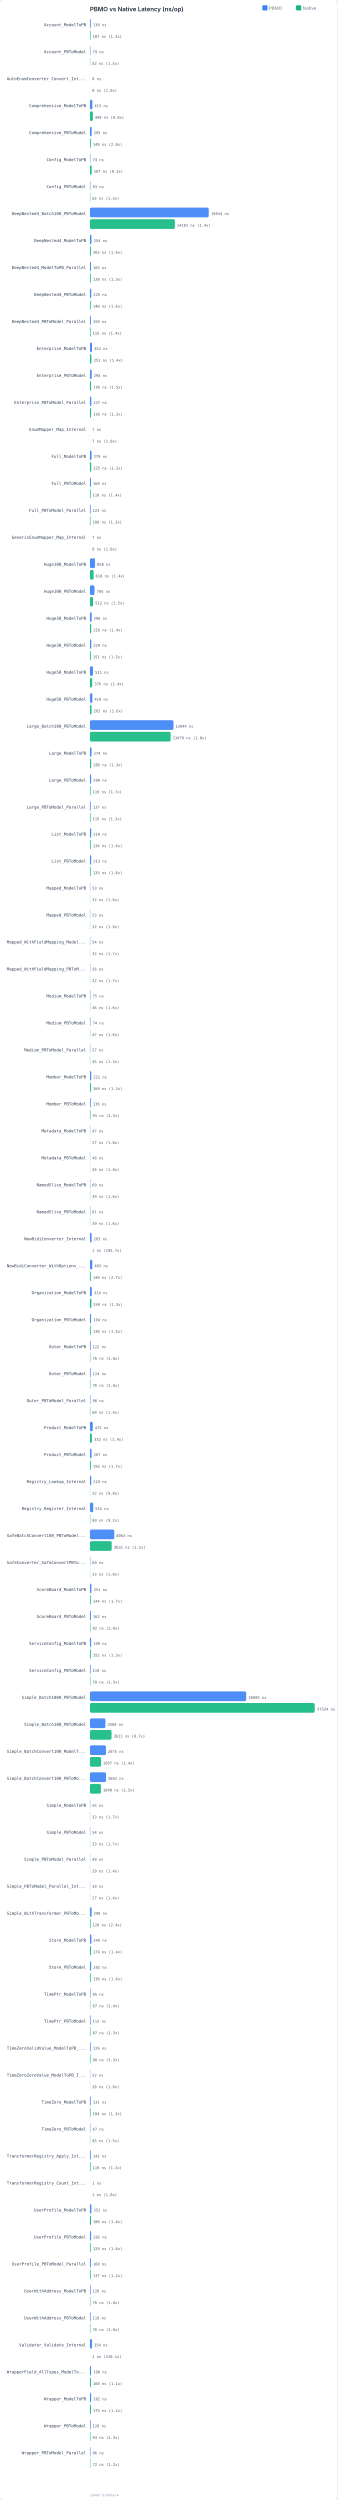
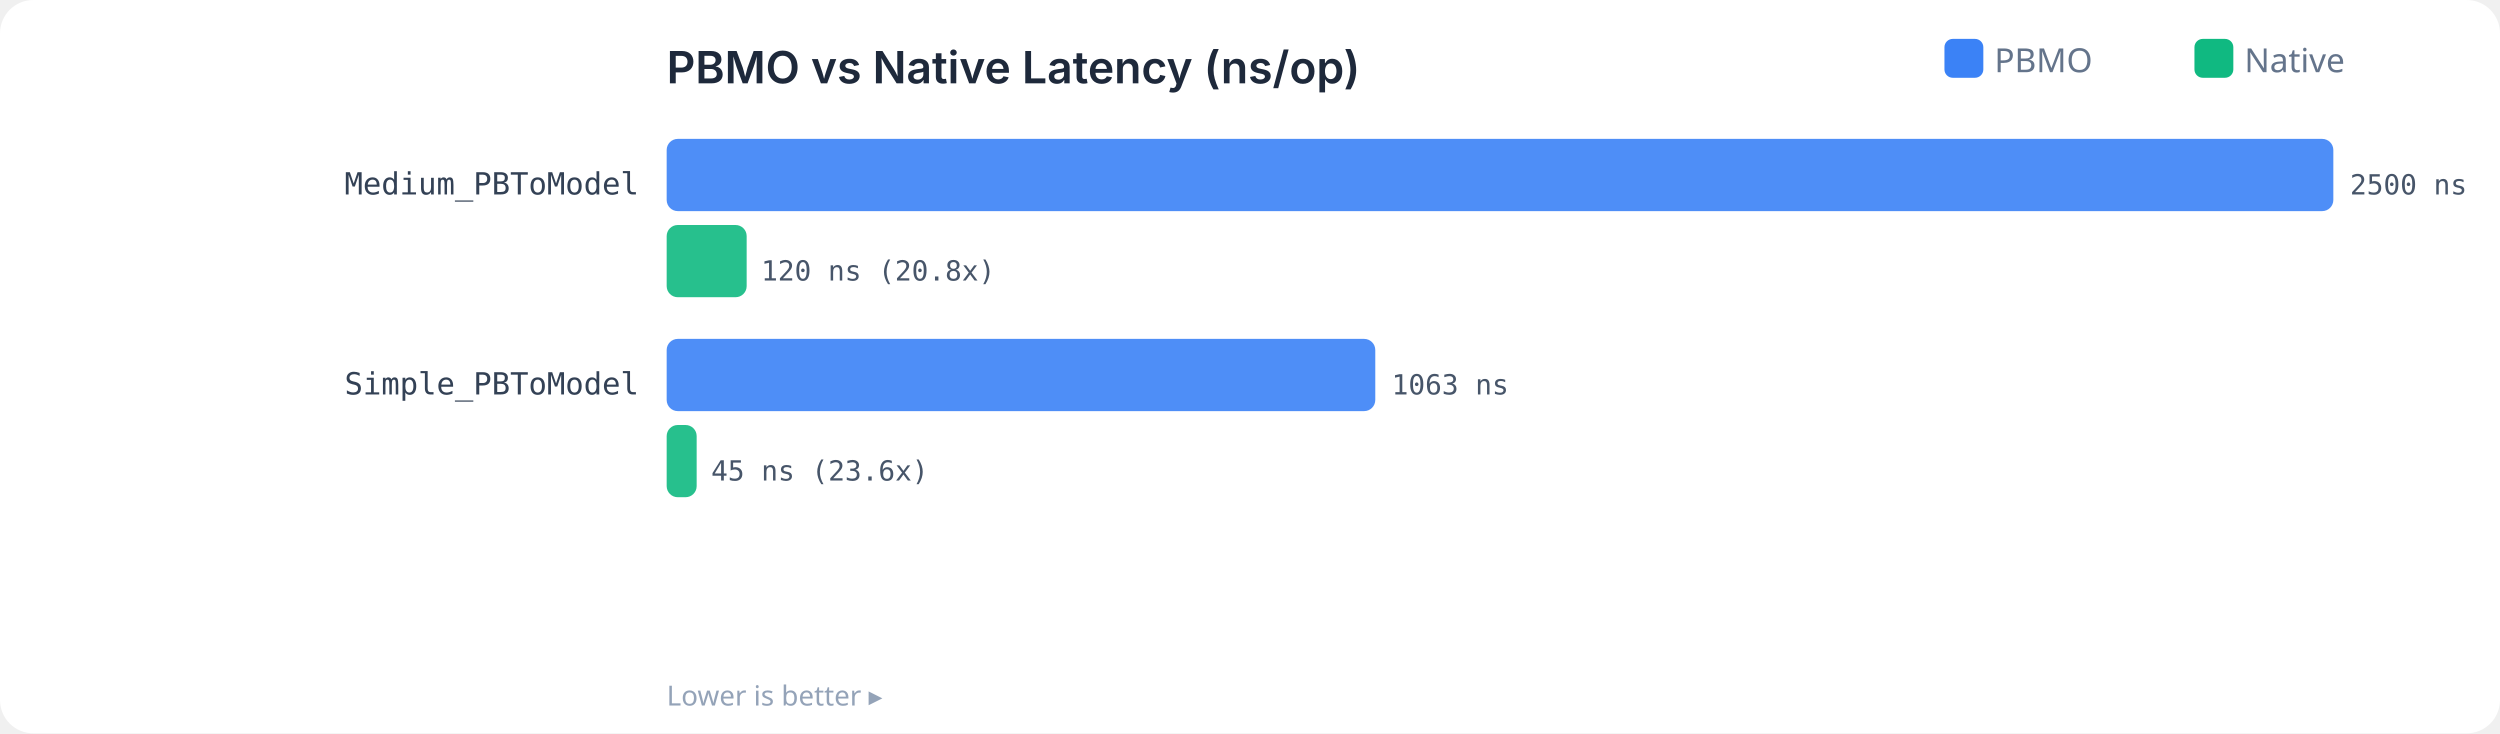
- <svg xmlns="http://www.w3.org/2000/svg" width="900" height="6672" viewBox="0 0 900 6672">
+ <svg xmlns="http://www.w3.org/2000/svg" width="900" height="264" viewBox="0 0 900 264">
  <rect width="100%" height="100%" fill="#FFFFFF" rx="12" />
  <text x="240" y="30" fill="#1E293B" font-family="system-ui,-apple-system,sans-serif" font-size="16" font-weight="600">PBMO vs Native Latency (ns/op)</text>
  <rect x="700" y="14" width="14" height="14" rx="3" fill="#3B82F6" />
  <text x="718" y="26" fill="#64748B" font-family="system-ui,sans-serif" font-size="12">PBMO</text>
  <rect x="790" y="14" width="14" height="14" rx="3" fill="#10B981" />
  <text x="808" y="26" fill="#64748B" font-family="system-ui,sans-serif" font-size="12">Native</text>
-   <text x="230" y="70" fill="#334155" font-family="monospace" font-size="11" text-anchor="end">Account_ModelToPB</text>
-   <rect x="240" y="50" width="2.2" height="26" rx="4" fill="#3B82F6" opacity="0.9" />
-   <text x="248" y="70" fill="#475569" font-family="monospace" font-size="10">139 ns</text>
-   <rect x="240" y="81" width="1.7" height="26" rx="4" fill="#10B981" opacity="0.9" />
-   <text x="247" y="101" fill="#475569" font-family="monospace" font-size="10">107 ns (1.3x)</text>
-   <text x="230" y="142" fill="#334155" font-family="monospace" font-size="11" text-anchor="end">Account_PBToModel</text>
-   <rect x="240" y="122" width="1.3" height="26" rx="4" fill="#3B82F6" opacity="0.9" />
-   <text x="247" y="142" fill="#475569" font-family="monospace" font-size="10">79 ns</text>
-   <rect x="240" y="153" width="0.8" height="26" rx="4" fill="#10B981" opacity="0.9" />
-   <text x="246" y="173" fill="#475569" font-family="monospace" font-size="10">52 ns (1.5x)</text>
-   <text x="230" y="214" fill="#334155" font-family="monospace" font-size="11" text-anchor="end">AutoEnumConverter_Convert_Int...</text>
-   <rect x="240" y="194" width="0.1" height="26" rx="4" fill="#3B82F6" opacity="0.9" />
-   <text x="246" y="214" fill="#475569" font-family="monospace" font-size="10">8 ns</text>
-   <rect x="240" y="225" width="0.1" height="26" rx="4" fill="#10B981" opacity="0.9" />
-   <text x="246" y="245" fill="#475569" font-family="monospace" font-size="10">8 ns (1.0x)</text>
-   <text x="230" y="286" fill="#334155" font-family="monospace" font-size="11" text-anchor="end">Comprehensive_ModelToPB</text>
-   <rect x="240" y="266" width="6.6" height="26" rx="4" fill="#3B82F6" opacity="0.9" />
-   <text x="252" y="286" fill="#475569" font-family="monospace" font-size="10">413 ns</text>
-   <rect x="240" y="297" width="8.0" height="26" rx="4" fill="#10B981" opacity="0.9" />
-   <text x="253" y="317" fill="#475569" font-family="monospace" font-size="10">498 ns (0.8x)</text>
-   <text x="230" y="358" fill="#334155" font-family="monospace" font-size="11" text-anchor="end">Comprehensive_PBToModel</text>
-   <rect x="240" y="338" width="4.7" height="26" rx="4" fill="#3B82F6" opacity="0.9" />
-   <text x="250" y="358" fill="#475569" font-family="monospace" font-size="10">295 ns</text>
-   <rect x="240" y="369" width="2.4" height="26" rx="4" fill="#10B981" opacity="0.9" />
-   <text x="248" y="389" fill="#475569" font-family="monospace" font-size="10">148 ns (2.0x)</text>
-   <text x="230" y="430" fill="#334155" font-family="monospace" font-size="11" text-anchor="end">Config_ModelToPB</text>
-   <rect x="240" y="410" width="1.2" height="26" rx="4" fill="#3B82F6" opacity="0.9" />
-   <text x="247" y="430" fill="#475569" font-family="monospace" font-size="10">74 ns</text>
-   <rect x="240" y="441" width="4.6" height="26" rx="4" fill="#10B981" opacity="0.9" />
-   <text x="250" y="461" fill="#475569" font-family="monospace" font-size="10">287 ns (0.3x)</text>
-   <text x="230" y="502" fill="#334155" font-family="monospace" font-size="11" text-anchor="end">Config_PBToModel</text>
-   <rect x="240" y="482" width="1.3" height="26" rx="4" fill="#3B82F6" opacity="0.9" />
-   <text x="247" y="502" fill="#475569" font-family="monospace" font-size="10">83 ns</text>
-   <rect x="240" y="513" width="1.0" height="26" rx="4" fill="#10B981" opacity="0.9" />
-   <text x="246" y="533" fill="#475569" font-family="monospace" font-size="10">62 ns (1.3x)</text>
-   <text x="230" y="574" fill="#334155" font-family="monospace" font-size="11" text-anchor="end">DeepNested4_Batch100_PBToModel</text>
-   <rect x="240" y="554" width="317.1" height="26" rx="4" fill="#3B82F6" opacity="0.9" />
-   <text x="563" y="574" fill="#475569" font-family="monospace" font-size="10">19834 ns</text>
-   <rect x="240" y="585" width="226.7" height="26" rx="4" fill="#10B981" opacity="0.9" />
-   <text x="472" y="605" fill="#475569" font-family="monospace" font-size="10">14181 ns (1.4x)</text>
-   <text x="230" y="646" fill="#334155" font-family="monospace" font-size="11" text-anchor="end">DeepNested4_ModelToPB</text>
-   <rect x="240" y="626" width="4.1" height="26" rx="4" fill="#3B82F6" opacity="0.9" />
-   <text x="250" y="646" fill="#475569" font-family="monospace" font-size="10">254 ns</text>
-   <rect x="240" y="657" width="2.6" height="26" rx="4" fill="#10B981" opacity="0.9" />
-   <text x="248" y="677" fill="#475569" font-family="monospace" font-size="10">162 ns (1.6x)</text>
-   <text x="230" y="718" fill="#334155" font-family="monospace" font-size="11" text-anchor="end">DeepNested4_ModelToPB_Parallel</text>
-   <rect x="240" y="698" width="2.9" height="26" rx="4" fill="#3B82F6" opacity="0.9" />
-   <text x="248" y="718" fill="#475569" font-family="monospace" font-size="10">183 ns</text>
-   <rect x="240" y="729" width="2.2" height="26" rx="4" fill="#10B981" opacity="0.9" />
-   <text x="248" y="749" fill="#475569" font-family="monospace" font-size="10">138 ns (1.3x)</text>
-   <text x="230" y="790" fill="#334155" font-family="monospace" font-size="11" text-anchor="end">DeepNested4_PBToModel</text>
-   <rect x="240" y="770" width="3.6" height="26" rx="4" fill="#3B82F6" opacity="0.9" />
-   <text x="249" y="790" fill="#475569" font-family="monospace" font-size="10">225 ns</text>
-   <rect x="240" y="801" width="2.2" height="26" rx="4" fill="#10B981" opacity="0.9" />
-   <text x="248" y="821" fill="#475569" font-family="monospace" font-size="10">140 ns (1.6x)</text>
-   <text x="230" y="862" fill="#334155" font-family="monospace" font-size="11" text-anchor="end">DeepNested4_PBToModel_Parallel</text>
-   <rect x="240" y="842" width="2.5" height="26" rx="4" fill="#3B82F6" opacity="0.9" />
-   <text x="248" y="862" fill="#475569" font-family="monospace" font-size="10">158 ns</text>
-   <rect x="240" y="873" width="1.8" height="26" rx="4" fill="#10B981" opacity="0.9" />
-   <text x="247" y="893" fill="#475569" font-family="monospace" font-size="10">115 ns (1.4x)</text>
-   <text x="230" y="934" fill="#334155" font-family="monospace" font-size="11" text-anchor="end">Enterprise_ModelToPB</text>
-   <rect x="240" y="914" width="5.6" height="26" rx="4" fill="#3B82F6" opacity="0.9" />
-   <text x="251" y="934" fill="#475569" font-family="monospace" font-size="10">352 ns</text>
-   <rect x="240" y="945" width="4.0" height="26" rx="4" fill="#10B981" opacity="0.9" />
-   <text x="250" y="965" fill="#475569" font-family="monospace" font-size="10">251 ns (1.4x)</text>
-   <text x="230" y="1006" fill="#334155" font-family="monospace" font-size="11" text-anchor="end">Enterprise_PBToModel</text>
-   <rect x="240" y="986" width="4.7" height="26" rx="4" fill="#3B82F6" opacity="0.9" />
-   <text x="250" y="1006" fill="#475569" font-family="monospace" font-size="10">295 ns</text>
-   <rect x="240" y="1017" width="3.1" height="26" rx="4" fill="#10B981" opacity="0.9" />
-   <text x="249" y="1037" fill="#475569" font-family="monospace" font-size="10">195 ns (1.5x)</text>
-   <text x="230" y="1078" fill="#334155" font-family="monospace" font-size="11" text-anchor="end">Enterprise_PBToModel_Parallel</text>
-   <rect x="240" y="1058" width="3.8" height="26" rx="4" fill="#3B82F6" opacity="0.9" />
-   <text x="249" y="1078" fill="#475569" font-family="monospace" font-size="10">237 ns</text>
-   <rect x="240" y="1089" width="3.1" height="26" rx="4" fill="#10B981" opacity="0.9" />
-   <text x="249" y="1109" fill="#475569" font-family="monospace" font-size="10">193 ns (1.2x)</text>
-   <text x="230" y="1150" fill="#334155" font-family="monospace" font-size="11" text-anchor="end">EnumMapper_Map_Internal</text>
-   <rect x="240" y="1130" width="0.1" height="26" rx="4" fill="#3B82F6" opacity="0.9" />
-   <text x="246" y="1150" fill="#475569" font-family="monospace" font-size="10">7 ns</text>
-   <rect x="240" y="1161" width="0.1" height="26" rx="4" fill="#10B981" opacity="0.9" />
-   <text x="246" y="1181" fill="#475569" font-family="monospace" font-size="10">7 ns (1.0x)</text>
-   <text x="230" y="1222" fill="#334155" font-family="monospace" font-size="11" text-anchor="end">Full_ModelToPB</text>
-   <rect x="240" y="1202" width="4.5" height="26" rx="4" fill="#3B82F6" opacity="0.9" />
-   <text x="250" y="1222" fill="#475569" font-family="monospace" font-size="10">279 ns</text>
-   <rect x="240" y="1233" width="3.6" height="26" rx="4" fill="#10B981" opacity="0.9" />
-   <text x="249" y="1253" fill="#475569" font-family="monospace" font-size="10">225 ns (1.2x)</text>
-   <text x="230" y="1294" fill="#334155" font-family="monospace" font-size="11" text-anchor="end">Full_PBToModel</text>
-   <rect x="240" y="1274" width="2.7" height="26" rx="4" fill="#3B82F6" opacity="0.9" />
-   <text x="248" y="1294" fill="#475569" font-family="monospace" font-size="10">168 ns</text>
-   <rect x="240" y="1305" width="1.9" height="26" rx="4" fill="#10B981" opacity="0.9" />
-   <text x="247" y="1325" fill="#475569" font-family="monospace" font-size="10">118 ns (1.4x)</text>
-   <text x="230" y="1366" fill="#334155" font-family="monospace" font-size="11" text-anchor="end">Full_PBToModel_Parallel</text>
-   <rect x="240" y="1346" width="2.0" height="26" rx="4" fill="#3B82F6" opacity="0.9" />
-   <text x="247" y="1366" fill="#475569" font-family="monospace" font-size="10">123 ns</text>
-   <rect x="240" y="1377" width="1.6" height="26" rx="4" fill="#10B981" opacity="0.9" />
-   <text x="247" y="1397" fill="#475569" font-family="monospace" font-size="10">100 ns (1.2x)</text>
-   <text x="230" y="1438" fill="#334155" font-family="monospace" font-size="11" text-anchor="end">GenericEnumMapper_Map_Internal</text>
-   <rect x="240" y="1418" width="0.1" height="26" rx="4" fill="#3B82F6" opacity="0.9" />
-   <text x="246" y="1438" fill="#475569" font-family="monospace" font-size="10">7 ns</text>
-   <rect x="240" y="1449" width="0.1" height="26" rx="4" fill="#10B981" opacity="0.9" />
-   <text x="246" y="1469" fill="#475569" font-family="monospace" font-size="10">8 ns (1.0x)</text>
-   <text x="230" y="1510" fill="#334155" font-family="monospace" font-size="11" text-anchor="end">Huge100_ModelToPB</text>
-   <rect x="240" y="1490" width="13.7" height="26" rx="4" fill="#3B82F6" opacity="0.9" />
-   <text x="259" y="1510" fill="#475569" font-family="monospace" font-size="10">858 ns</text>
-   <rect x="240" y="1521" width="9.9" height="26" rx="4" fill="#10B981" opacity="0.9" />
-   <text x="255" y="1541" fill="#475569" font-family="monospace" font-size="10">618 ns (1.4x)</text>
-   <text x="230" y="1582" fill="#334155" font-family="monospace" font-size="11" text-anchor="end">Huge100_PBToModel</text>
-   <rect x="240" y="1562" width="12.2" height="26" rx="4" fill="#3B82F6" opacity="0.9" />
-   <text x="258" y="1582" fill="#475569" font-family="monospace" font-size="10">765 ns</text>
-   <rect x="240" y="1593" width="8.2" height="26" rx="4" fill="#10B981" opacity="0.9" />
-   <text x="254" y="1613" fill="#475569" font-family="monospace" font-size="10">512 ns (1.5x)</text>
-   <text x="230" y="1654" fill="#334155" font-family="monospace" font-size="11" text-anchor="end">Huge30_ModelToPB</text>
-   <rect x="240" y="1634" width="4.7" height="26" rx="4" fill="#3B82F6" opacity="0.9" />
-   <text x="250" y="1654" fill="#475569" font-family="monospace" font-size="10">296 ns</text>
-   <rect x="240" y="1665" width="3.4" height="26" rx="4" fill="#10B981" opacity="0.9" />
-   <text x="249" y="1685" fill="#475569" font-family="monospace" font-size="10">216 ns (1.4x)</text>
-   <text x="230" y="1726" fill="#334155" font-family="monospace" font-size="11" text-anchor="end">Huge30_PBToModel</text>
-   <rect x="240" y="1706" width="3.7" height="26" rx="4" fill="#3B82F6" opacity="0.9" />
-   <text x="249" y="1726" fill="#475569" font-family="monospace" font-size="10">229 ns</text>
-   <rect x="240" y="1737" width="2.4" height="26" rx="4" fill="#10B981" opacity="0.9" />
-   <text x="248" y="1757" fill="#475569" font-family="monospace" font-size="10">151 ns (1.5x)</text>
-   <text x="230" y="1798" fill="#334155" font-family="monospace" font-size="11" text-anchor="end">Huge50_ModelToPB</text>
-   <rect x="240" y="1778" width="8.2" height="26" rx="4" fill="#3B82F6" opacity="0.9" />
-   <text x="254" y="1798" fill="#475569" font-family="monospace" font-size="10">511 ns</text>
-   <rect x="240" y="1809" width="6.0" height="26" rx="4" fill="#10B981" opacity="0.9" />
-   <text x="252" y="1829" fill="#475569" font-family="monospace" font-size="10">376 ns (1.4x)</text>
-   <text x="230" y="1870" fill="#334155" font-family="monospace" font-size="11" text-anchor="end">Huge50_PBToModel</text>
-   <rect x="240" y="1850" width="6.6" height="26" rx="4" fill="#3B82F6" opacity="0.9" />
-   <text x="252" y="1870" fill="#475569" font-family="monospace" font-size="10">410 ns</text>
-   <rect x="240" y="1881" width="4.2" height="26" rx="4" fill="#10B981" opacity="0.9" />
-   <text x="250" y="1901" fill="#475569" font-family="monospace" font-size="10">262 ns (1.6x)</text>
-   <text x="230" y="1942" fill="#334155" font-family="monospace" font-size="11" text-anchor="end">Large_Batch100_PBToModel</text>
-   <rect x="240" y="1922" width="223.0" height="26" rx="4" fill="#3B82F6" opacity="0.9" />
-   <text x="468" y="1942" fill="#475569" font-family="monospace" font-size="10">13944 ns</text>
-   <rect x="240" y="1953" width="215.5" height="26" rx="4" fill="#10B981" opacity="0.9" />
-   <text x="461" y="1973" fill="#475569" font-family="monospace" font-size="10">13478 ns (1.0x)</text>
-   <text x="230" y="2014" fill="#334155" font-family="monospace" font-size="11" text-anchor="end">Large_ModelToPB</text>
-   <rect x="240" y="1994" width="4.4" height="26" rx="4" fill="#3B82F6" opacity="0.9" />
-   <text x="250" y="2014" fill="#475569" font-family="monospace" font-size="10">274 ns</text>
-   <rect x="240" y="2025" width="3.3" height="26" rx="4" fill="#10B981" opacity="0.9" />
-   <text x="249" y="2045" fill="#475569" font-family="monospace" font-size="10">205 ns (1.3x)</text>
-   <text x="230" y="2086" fill="#334155" font-family="monospace" font-size="11" text-anchor="end">Large_PBToModel</text>
-   <rect x="240" y="2066" width="3.2" height="26" rx="4" fill="#3B82F6" opacity="0.9" />
-   <text x="249" y="2086" fill="#475569" font-family="monospace" font-size="10">200 ns</text>
-   <rect x="240" y="2097" width="1.9" height="26" rx="4" fill="#10B981" opacity="0.9" />
-   <text x="247" y="2117" fill="#475569" font-family="monospace" font-size="10">119 ns (1.7x)</text>
-   <text x="230" y="2158" fill="#334155" font-family="monospace" font-size="11" text-anchor="end">Large_PBToModel_Parallel</text>
-   <rect x="240" y="2138" width="2.2" height="26" rx="4" fill="#3B82F6" opacity="0.9" />
-   <text x="248" y="2158" fill="#475569" font-family="monospace" font-size="10">137 ns</text>
-   <rect x="240" y="2169" width="1.8" height="26" rx="4" fill="#10B981" opacity="0.9" />
-   <text x="247" y="2189" fill="#475569" font-family="monospace" font-size="10">115 ns (1.2x)</text>
-   <text x="230" y="2230" fill="#334155" font-family="monospace" font-size="11" text-anchor="end">List_ModelToPB</text>
-   <rect x="240" y="2210" width="3.4" height="26" rx="4" fill="#3B82F6" opacity="0.9" />
-   <text x="249" y="2230" fill="#475569" font-family="monospace" font-size="10">210 ns</text>
-   <rect x="240" y="2241" width="2.2" height="26" rx="4" fill="#10B981" opacity="0.9" />
-   <text x="248" y="2261" fill="#475569" font-family="monospace" font-size="10">134 ns (1.6x)</text>
-   <text x="230" y="2302" fill="#334155" font-family="monospace" font-size="11" text-anchor="end">List_PBToModel</text>
-   <rect x="240" y="2282" width="3.4" height="26" rx="4" fill="#3B82F6" opacity="0.9" />
-   <text x="249" y="2302" fill="#475569" font-family="monospace" font-size="10">213 ns</text>
-   <rect x="240" y="2313" width="2.1" height="26" rx="4" fill="#10B981" opacity="0.9" />
-   <text x="248" y="2333" fill="#475569" font-family="monospace" font-size="10">133 ns (1.6x)</text>
-   <text x="230" y="2374" fill="#334155" font-family="monospace" font-size="11" text-anchor="end">Mapped_ModelToPB</text>
-   <rect x="240" y="2354" width="0.8" height="26" rx="4" fill="#3B82F6" opacity="0.9" />
-   <text x="246" y="2374" fill="#475569" font-family="monospace" font-size="10">53 ns</text>
-   <rect x="240" y="2385" width="0.5" height="26" rx="4" fill="#10B981" opacity="0.9" />
-   <text x="246" y="2405" fill="#475569" font-family="monospace" font-size="10">32 ns (1.6x)</text>
-   <text x="230" y="2446" fill="#334155" font-family="monospace" font-size="11" text-anchor="end">Mapped_PBToModel</text>
-   <rect x="240" y="2426" width="0.8" height="26" rx="4" fill="#3B82F6" opacity="0.9" />
-   <text x="246" y="2446" fill="#475569" font-family="monospace" font-size="10">53 ns</text>
-   <rect x="240" y="2457" width="0.5" height="26" rx="4" fill="#10B981" opacity="0.9" />
-   <text x="246" y="2477" fill="#475569" font-family="monospace" font-size="10">32 ns (1.6x)</text>
-   <text x="230" y="2518" fill="#334155" font-family="monospace" font-size="11" text-anchor="end">Mapped_WithFieldMapping_Model...</text>
-   <rect x="240" y="2498" width="0.9" height="26" rx="4" fill="#3B82F6" opacity="0.9" />
-   <text x="246" y="2518" fill="#475569" font-family="monospace" font-size="10">54 ns</text>
-   <rect x="240" y="2529" width="0.5" height="26" rx="4" fill="#10B981" opacity="0.9" />
-   <text x="246" y="2549" fill="#475569" font-family="monospace" font-size="10">32 ns (1.7x)</text>
-   <text x="230" y="2590" fill="#334155" font-family="monospace" font-size="11" text-anchor="end">Mapped_WithFieldMapping_PBToM...</text>
-   <rect x="240" y="2570" width="0.9" height="26" rx="4" fill="#3B82F6" opacity="0.9" />
-   <text x="246" y="2590" fill="#475569" font-family="monospace" font-size="10">56 ns</text>
-   <rect x="240" y="2601" width="0.5" height="26" rx="4" fill="#10B981" opacity="0.9" />
-   <text x="246" y="2621" fill="#475569" font-family="monospace" font-size="10">32 ns (1.7x)</text>
-   <text x="230" y="2662" fill="#334155" font-family="monospace" font-size="11" text-anchor="end">Medium_ModelToPB</text>
-   <rect x="240" y="2642" width="1.2" height="26" rx="4" fill="#3B82F6" opacity="0.9" />
-   <text x="247" y="2662" fill="#475569" font-family="monospace" font-size="10">75 ns</text>
-   <rect x="240" y="2673" width="0.7" height="26" rx="4" fill="#10B981" opacity="0.9" />
-   <text x="246" y="2693" fill="#475569" font-family="monospace" font-size="10">46 ns (1.6x)</text>
-   <text x="230" y="2734" fill="#334155" font-family="monospace" font-size="11" text-anchor="end">Medium_PBToModel</text>
-   <rect x="240" y="2714" width="1.2" height="26" rx="4" fill="#3B82F6" opacity="0.9" />
-   <text x="247" y="2734" fill="#475569" font-family="monospace" font-size="10">74 ns</text>
-   <rect x="240" y="2745" width="0.7" height="26" rx="4" fill="#10B981" opacity="0.9" />
-   <text x="246" y="2765" fill="#475569" font-family="monospace" font-size="10">47 ns (1.6x)</text>
-   <text x="230" y="2806" fill="#334155" font-family="monospace" font-size="11" text-anchor="end">Medium_PBToModel_Parallel</text>
-   <rect x="240" y="2786" width="0.9" height="26" rx="4" fill="#3B82F6" opacity="0.9" />
-   <text x="246" y="2806" fill="#475569" font-family="monospace" font-size="10">57 ns</text>
-   <rect x="240" y="2817" width="0.7" height="26" rx="4" fill="#10B981" opacity="0.9" />
-   <text x="246" y="2837" fill="#475569" font-family="monospace" font-size="10">45 ns (1.3x)</text>
-   <text x="230" y="2878" fill="#334155" font-family="monospace" font-size="11" text-anchor="end">Member_ModelToPB</text>
-   <rect x="240" y="2858" width="3.5" height="26" rx="4" fill="#3B82F6" opacity="0.9" />
-   <text x="249" y="2878" fill="#475569" font-family="monospace" font-size="10">221 ns</text>
-   <rect x="240" y="2889" width="2.7" height="26" rx="4" fill="#10B981" opacity="0.9" />
-   <text x="248" y="2909" fill="#475569" font-family="monospace" font-size="10">169 ns (1.3x)</text>
-   <text x="230" y="2950" fill="#334155" font-family="monospace" font-size="11" text-anchor="end">Member_PBToModel</text>
-   <rect x="240" y="2930" width="2.2" height="26" rx="4" fill="#3B82F6" opacity="0.9" />
-   <text x="248" y="2950" fill="#475569" font-family="monospace" font-size="10">136 ns</text>
-   <rect x="240" y="2961" width="1.5" height="26" rx="4" fill="#10B981" opacity="0.9" />
-   <text x="247" y="2981" fill="#475569" font-family="monospace" font-size="10">91 ns (1.5x)</text>
-   <text x="230" y="3022" fill="#334155" font-family="monospace" font-size="11" text-anchor="end">Metadata_ModelToPB</text>
-   <rect x="240" y="3002" width="0.8" height="26" rx="4" fill="#3B82F6" opacity="0.9" />
-   <text x="246" y="3022" fill="#475569" font-family="monospace" font-size="10">47 ns</text>
-   <rect x="240" y="3033" width="0.4" height="26" rx="4" fill="#10B981" opacity="0.9" />
-   <text x="246" y="3053" fill="#475569" font-family="monospace" font-size="10">27 ns (1.8x)</text>
-   <text x="230" y="3094" fill="#334155" font-family="monospace" font-size="11" text-anchor="end">Metadata_PBToModel</text>
-   <rect x="240" y="3074" width="0.8" height="26" rx="4" fill="#3B82F6" opacity="0.9" />
-   <text x="246" y="3094" fill="#475569" font-family="monospace" font-size="10">48 ns</text>
-   <rect x="240" y="3105" width="0.4" height="26" rx="4" fill="#10B981" opacity="0.9" />
-   <text x="246" y="3125" fill="#475569" font-family="monospace" font-size="10">26 ns (1.8x)</text>
-   <text x="230" y="3166" fill="#334155" font-family="monospace" font-size="11" text-anchor="end">NamedSlice_ModelToPB</text>
-   <rect x="240" y="3146" width="1.0" height="26" rx="4" fill="#3B82F6" opacity="0.9" />
-   <text x="246" y="3166" fill="#475569" font-family="monospace" font-size="10">60 ns</text>
-   <rect x="240" y="3177" width="0.6" height="26" rx="4" fill="#10B981" opacity="0.9" />
-   <text x="246" y="3197" fill="#475569" font-family="monospace" font-size="10">39 ns (1.6x)</text>
-   <text x="230" y="3238" fill="#334155" font-family="monospace" font-size="11" text-anchor="end">NamedSlice_PBToModel</text>
-   <rect x="240" y="3218" width="1.0" height="26" rx="4" fill="#3B82F6" opacity="0.9" />
-   <text x="246" y="3238" fill="#475569" font-family="monospace" font-size="10">61 ns</text>
-   <rect x="240" y="3249" width="0.6" height="26" rx="4" fill="#10B981" opacity="0.9" />
-   <text x="246" y="3269" fill="#475569" font-family="monospace" font-size="10">39 ns (1.6x)</text>
-   <text x="230" y="3310" fill="#334155" font-family="monospace" font-size="11" text-anchor="end">NewBidiConverter_Internal</text>
-   <rect x="240" y="3290" width="4.5" height="26" rx="4" fill="#3B82F6" opacity="0.9" />
-   <text x="250" y="3310" fill="#475569" font-family="monospace" font-size="10">283 ns</text>
-   <rect x="240" y="3321" width="0.0" height="26" rx="4" fill="#10B981" opacity="0.9" />
-   <text x="246" y="3341" fill="#475569" font-family="monospace" font-size="10">1 ns (195.7x)</text>
-   <text x="230" y="3382" fill="#334155" font-family="monospace" font-size="11" text-anchor="end">NewBidiConverter_WithOptions_...</text>
-   <rect x="240" y="3362" width="6.4" height="26" rx="4" fill="#3B82F6" opacity="0.9" />
-   <text x="252" y="3382" fill="#475569" font-family="monospace" font-size="10">403 ns</text>
-   <rect x="240" y="3393" width="2.4" height="26" rx="4" fill="#10B981" opacity="0.9" />
-   <text x="248" y="3413" fill="#475569" font-family="monospace" font-size="10">148 ns (2.7x)</text>
-   <text x="230" y="3454" fill="#334155" font-family="monospace" font-size="11" text-anchor="end">Organization_ModelToPB</text>
-   <rect x="240" y="3434" width="5.0" height="26" rx="4" fill="#3B82F6" opacity="0.9" />
-   <text x="251" y="3454" fill="#475569" font-family="monospace" font-size="10">314 ns</text>
-   <rect x="240" y="3465" width="3.9" height="26" rx="4" fill="#10B981" opacity="0.9" />
-   <text x="249" y="3485" fill="#475569" font-family="monospace" font-size="10">244 ns (1.3x)</text>
-   <text x="230" y="3526" fill="#334155" font-family="monospace" font-size="11" text-anchor="end">Organization_PBToModel</text>
-   <rect x="240" y="3506" width="3.1" height="26" rx="4" fill="#3B82F6" opacity="0.9" />
-   <text x="249" y="3526" fill="#475569" font-family="monospace" font-size="10">194 ns</text>
-   <rect x="240" y="3537" width="2.1" height="26" rx="4" fill="#10B981" opacity="0.9" />
-   <text x="248" y="3557" fill="#475569" font-family="monospace" font-size="10">130 ns (1.5x)</text>
-   <text x="230" y="3598" fill="#334155" font-family="monospace" font-size="11" text-anchor="end">Outer_ModelToPB</text>
-   <rect x="240" y="3578" width="2.0" height="26" rx="4" fill="#3B82F6" opacity="0.9" />
-   <text x="247" y="3598" fill="#475569" font-family="monospace" font-size="10">122 ns</text>
-   <rect x="240" y="3609" width="1.2" height="26" rx="4" fill="#10B981" opacity="0.9" />
-   <text x="247" y="3629" fill="#475569" font-family="monospace" font-size="10">76 ns (1.6x)</text>
-   <text x="230" y="3670" fill="#334155" font-family="monospace" font-size="11" text-anchor="end">Outer_PBToModel</text>
-   <rect x="240" y="3650" width="2.0" height="26" rx="4" fill="#3B82F6" opacity="0.9" />
-   <text x="247" y="3670" fill="#475569" font-family="monospace" font-size="10">124 ns</text>
-   <rect x="240" y="3681" width="1.2" height="26" rx="4" fill="#10B981" opacity="0.9" />
-   <text x="247" y="3701" fill="#475569" font-family="monospace" font-size="10">76 ns (1.6x)</text>
-   <text x="230" y="3742" fill="#334155" font-family="monospace" font-size="11" text-anchor="end">Outer_PBToModel_Parallel</text>
-   <rect x="240" y="3722" width="1.4" height="26" rx="4" fill="#3B82F6" opacity="0.9" />
-   <text x="247" y="3742" fill="#475569" font-family="monospace" font-size="10">86 ns</text>
-   <rect x="240" y="3753" width="1.0" height="26" rx="4" fill="#10B981" opacity="0.9" />
-   <text x="246" y="3773" fill="#475569" font-family="monospace" font-size="10">60 ns (1.4x)</text>
-   <text x="230" y="3814" fill="#334155" font-family="monospace" font-size="11" text-anchor="end">Product_ModelToPB</text>
-   <rect x="240" y="3794" width="7.6" height="26" rx="4" fill="#3B82F6" opacity="0.9" />
-   <text x="253" y="3814" fill="#475569" font-family="monospace" font-size="10">475 ns</text>
-   <rect x="240" y="3825" width="5.3" height="26" rx="4" fill="#10B981" opacity="0.9" />
-   <text x="251" y="3845" fill="#475569" font-family="monospace" font-size="10">332 ns (1.4x)</text>
-   <text x="230" y="3886" fill="#334155" font-family="monospace" font-size="11" text-anchor="end">Product_PBToModel</text>
-   <rect x="240" y="3866" width="4.3" height="26" rx="4" fill="#3B82F6" opacity="0.9" />
-   <text x="250" y="3886" fill="#475569" font-family="monospace" font-size="10">267 ns</text>
-   <rect x="240" y="3897" width="2.5" height="26" rx="4" fill="#10B981" opacity="0.9" />
-   <text x="248" y="3917" fill="#475569" font-family="monospace" font-size="10">156 ns (1.7x)</text>
-   <text x="230" y="3958" fill="#334155" font-family="monospace" font-size="11" text-anchor="end">Registry_Lookup_Internal</text>
-   <rect x="240" y="3938" width="3.5" height="26" rx="4" fill="#3B82F6" opacity="0.9" />
-   <text x="249" y="3958" fill="#475569" font-family="monospace" font-size="10">219 ns</text>
-   <rect x="240" y="3969" width="0.4" height="26" rx="4" fill="#10B981" opacity="0.9" />
-   <text x="246" y="3989" fill="#475569" font-family="monospace" font-size="10">22 ns (9.8x)</text>
-   <text x="230" y="4030" fill="#334155" font-family="monospace" font-size="11" text-anchor="end">Registry_Register_Internal</text>
-   <rect x="240" y="4010" width="8.9" height="26" rx="4" fill="#3B82F6" opacity="0.9" />
-   <text x="254" y="4030" fill="#475569" font-family="monospace" font-size="10">555 ns</text>
-   <rect x="240" y="4041" width="1.0" height="26" rx="4" fill="#10B981" opacity="0.9" />
-   <text x="246" y="4061" fill="#475569" font-family="monospace" font-size="10">60 ns (9.2x)</text>
-   <text x="230" y="4102" fill="#334155" font-family="monospace" font-size="11" text-anchor="end">SafeBatchConvert100_PBToModel...</text>
-   <rect x="240" y="4082" width="65.0" height="26" rx="4" fill="#3B82F6" opacity="0.9" />
-   <text x="310" y="4102" fill="#475569" font-family="monospace" font-size="10">4063 ns</text>
-   <rect x="240" y="4113" width="58.1" height="26" rx="4" fill="#10B981" opacity="0.9" />
-   <text x="304" y="4133" fill="#475569" font-family="monospace" font-size="10">3631 ns (1.1x)</text>
-   <text x="230" y="4174" fill="#334155" font-family="monospace" font-size="11" text-anchor="end">SafeConverter_SafeConvertPBTo...</text>
-   <rect x="240" y="4154" width="1.0" height="26" rx="4" fill="#3B82F6" opacity="0.9" />
-   <text x="246" y="4174" fill="#475569" font-family="monospace" font-size="10">60 ns</text>
-   <rect x="240" y="4185" width="0.5" height="26" rx="4" fill="#10B981" opacity="0.9" />
-   <text x="246" y="4205" fill="#475569" font-family="monospace" font-size="10">33 ns (1.8x)</text>
-   <text x="230" y="4246" fill="#334155" font-family="monospace" font-size="11" text-anchor="end">ScoreBoard_ModelToPB</text>
-   <rect x="240" y="4226" width="4.0" height="26" rx="4" fill="#3B82F6" opacity="0.9" />
-   <text x="250" y="4246" fill="#475569" font-family="monospace" font-size="10">251 ns</text>
-   <rect x="240" y="4257" width="2.3" height="26" rx="4" fill="#10B981" opacity="0.9" />
-   <text x="248" y="4277" fill="#475569" font-family="monospace" font-size="10">144 ns (1.7x)</text>
-   <text x="230" y="4318" fill="#334155" font-family="monospace" font-size="11" text-anchor="end">ScoreBoard_PBToModel</text>
-   <rect x="240" y="4298" width="2.6" height="26" rx="4" fill="#3B82F6" opacity="0.9" />
-   <text x="248" y="4318" fill="#475569" font-family="monospace" font-size="10">162 ns</text>
-   <rect x="240" y="4329" width="1.3" height="26" rx="4" fill="#10B981" opacity="0.9" />
-   <text x="247" y="4349" fill="#475569" font-family="monospace" font-size="10">82 ns (2.0x)</text>
-   <text x="230" y="4390" fill="#334155" font-family="monospace" font-size="11" text-anchor="end">ServiceConfig_ModelToPB</text>
-   <rect x="240" y="4370" width="3.2" height="26" rx="4" fill="#3B82F6" opacity="0.9" />
-   <text x="249" y="4390" fill="#475569" font-family="monospace" font-size="10">199 ns</text>
-   <rect x="240" y="4401" width="2.4" height="26" rx="4" fill="#10B981" opacity="0.9" />
-   <text x="248" y="4421" fill="#475569" font-family="monospace" font-size="10">152 ns (1.3x)</text>
-   <text x="230" y="4462" fill="#334155" font-family="monospace" font-size="11" text-anchor="end">ServiceConfig_PBToModel</text>
-   <rect x="240" y="4442" width="1.9" height="26" rx="4" fill="#3B82F6" opacity="0.9" />
-   <text x="247" y="4462" fill="#475569" font-family="monospace" font-size="10">119 ns</text>
-   <rect x="240" y="4473" width="1.3" height="26" rx="4" fill="#10B981" opacity="0.9" />
-   <text x="247" y="4493" fill="#475569" font-family="monospace" font-size="10">78 ns (1.5x)</text>
-   <text x="230" y="4534" fill="#334155" font-family="monospace" font-size="11" text-anchor="end">Simple_Batch1000_PBToModel</text>
-   <rect x="240" y="4514" width="417.1" height="26" rx="4" fill="#3B82F6" opacity="0.9" />
-   <text x="663" y="4534" fill="#475569" font-family="monospace" font-size="10">26085 ns</text>
-   <rect x="240" y="4545" width="600.0" height="26" rx="4" fill="#10B981" opacity="0.9" />
-   <text x="846" y="4565" fill="#475569" font-family="monospace" font-size="10">37524 ns (0.7x)</text>
-   <text x="230" y="4606" fill="#334155" font-family="monospace" font-size="11" text-anchor="end">Simple_Batch100_PBToModel</text>
-   <rect x="240" y="4586" width="41.4" height="26" rx="4" fill="#3B82F6" opacity="0.9" />
-   <text x="287" y="4606" fill="#475569" font-family="monospace" font-size="10">2588 ns</text>
-   <rect x="240" y="4617" width="57.7" height="26" rx="4" fill="#10B981" opacity="0.9" />
-   <text x="303" y="4637" fill="#475569" font-family="monospace" font-size="10">3611 ns (0.7x)</text>
-   <text x="230" y="4678" fill="#334155" font-family="monospace" font-size="11" text-anchor="end">Simple_BatchConvert100_ModelT...</text>
-   <rect x="240" y="4658" width="42.8" height="26" rx="4" fill="#3B82F6" opacity="0.9" />
-   <text x="288" y="4678" fill="#475569" font-family="monospace" font-size="10">2675 ns</text>
-   <rect x="240" y="4689" width="29.7" height="26" rx="4" fill="#10B981" opacity="0.9" />
-   <text x="275" y="4709" fill="#475569" font-family="monospace" font-size="10">1857 ns (1.4x)</text>
-   <text x="230" y="4750" fill="#334155" font-family="monospace" font-size="11" text-anchor="end">Simple_BatchConvert100_PBToMo...</text>
-   <rect x="240" y="4730" width="42.9" height="26" rx="4" fill="#3B82F6" opacity="0.9" />
-   <text x="288" y="4750" fill="#475569" font-family="monospace" font-size="10">2682 ns</text>
-   <rect x="240" y="4761" width="29.4" height="26" rx="4" fill="#10B981" opacity="0.9" />
-   <text x="275" y="4781" fill="#475569" font-family="monospace" font-size="10">1840 ns (1.5x)</text>
-   <text x="230" y="4822" fill="#334155" font-family="monospace" font-size="11" text-anchor="end">Simple_ModelToPB</text>
-   <rect x="240" y="4802" width="0.9" height="26" rx="4" fill="#3B82F6" opacity="0.9" />
-   <text x="246" y="4822" fill="#475569" font-family="monospace" font-size="10">54 ns</text>
-   <rect x="240" y="4833" width="0.5" height="26" rx="4" fill="#10B981" opacity="0.9" />
-   <text x="246" y="4853" fill="#475569" font-family="monospace" font-size="10">33 ns (1.7x)</text>
-   <text x="230" y="4894" fill="#334155" font-family="monospace" font-size="11" text-anchor="end">Simple_PBToModel</text>
-   <rect x="240" y="4874" width="0.9" height="26" rx="4" fill="#3B82F6" opacity="0.9" />
-   <text x="246" y="4894" fill="#475569" font-family="monospace" font-size="10">54 ns</text>
-   <rect x="240" y="4905" width="0.5" height="26" rx="4" fill="#10B981" opacity="0.9" />
-   <text x="246" y="4925" fill="#475569" font-family="monospace" font-size="10">33 ns (1.7x)</text>
-   <text x="230" y="4966" fill="#334155" font-family="monospace" font-size="11" text-anchor="end">Simple_PBToModel_Parallel</text>
-   <rect x="240" y="4946" width="0.6" height="26" rx="4" fill="#3B82F6" opacity="0.9" />
-   <text x="246" y="4966" fill="#475569" font-family="monospace" font-size="10">40 ns</text>
-   <rect x="240" y="4977" width="0.5" height="26" rx="4" fill="#10B981" opacity="0.9" />
-   <text x="246" y="4997" fill="#475569" font-family="monospace" font-size="10">29 ns (1.4x)</text>
-   <text x="230" y="5038" fill="#334155" font-family="monospace" font-size="11" text-anchor="end">Simple_PBToModel_Parallel_Int...</text>
-   <rect x="240" y="5018" width="0.6" height="26" rx="4" fill="#3B82F6" opacity="0.9" />
-   <text x="246" y="5038" fill="#475569" font-family="monospace" font-size="10">39 ns</text>
-   <rect x="240" y="5049" width="0.4" height="26" rx="4" fill="#10B981" opacity="0.9" />
-   <text x="246" y="5069" fill="#475569" font-family="monospace" font-size="10">27 ns (1.4x)</text>
-   <text x="230" y="5110" fill="#334155" font-family="monospace" font-size="11" text-anchor="end">Simple_WithTransformer_PBToMo...</text>
-   <rect x="240" y="5090" width="4.6" height="26" rx="4" fill="#3B82F6" opacity="0.9" />
-   <text x="250" y="5110" fill="#475569" font-family="monospace" font-size="10">290 ns</text>
-   <rect x="240" y="5121" width="1.9" height="26" rx="4" fill="#10B981" opacity="0.9" />
-   <text x="247" y="5141" fill="#475569" font-family="monospace" font-size="10">120 ns (2.4x)</text>
-   <text x="230" y="5182" fill="#334155" font-family="monospace" font-size="11" text-anchor="end">Store_ModelToPB</text>
-   <rect x="240" y="5162" width="4.0" height="26" rx="4" fill="#3B82F6" opacity="0.9" />
-   <text x="249" y="5182" fill="#475569" font-family="monospace" font-size="10">249 ns</text>
-   <rect x="240" y="5193" width="2.9" height="26" rx="4" fill="#10B981" opacity="0.9" />
-   <text x="248" y="5213" fill="#475569" font-family="monospace" font-size="10">179 ns (1.4x)</text>
-   <text x="230" y="5254" fill="#334155" font-family="monospace" font-size="11" text-anchor="end">Store_PBToModel</text>
-   <rect x="240" y="5234" width="3.2" height="26" rx="4" fill="#3B82F6" opacity="0.9" />
-   <text x="249" y="5254" fill="#475569" font-family="monospace" font-size="10">202 ns</text>
-   <rect x="240" y="5265" width="2.1" height="26" rx="4" fill="#10B981" opacity="0.9" />
-   <text x="248" y="5285" fill="#475569" font-family="monospace" font-size="10">130 ns (1.6x)</text>
-   <text x="230" y="5326" fill="#334155" font-family="monospace" font-size="11" text-anchor="end">TimePtr_ModelToPB</text>
-   <rect x="240" y="5306" width="1.5" height="26" rx="4" fill="#3B82F6" opacity="0.9" />
-   <text x="247" y="5326" fill="#475569" font-family="monospace" font-size="10">95 ns</text>
-   <rect x="240" y="5337" width="1.1" height="26" rx="4" fill="#10B981" opacity="0.9" />
-   <text x="247" y="5357" fill="#475569" font-family="monospace" font-size="10">67 ns (1.4x)</text>
-   <text x="230" y="5398" fill="#334155" font-family="monospace" font-size="11" text-anchor="end">TimePtr_PBToModel</text>
-   <rect x="240" y="5378" width="1.8" height="26" rx="4" fill="#3B82F6" opacity="0.9" />
-   <text x="247" y="5398" fill="#475569" font-family="monospace" font-size="10">112 ns</text>
-   <rect x="240" y="5409" width="1.4" height="26" rx="4" fill="#10B981" opacity="0.9" />
-   <text x="247" y="5429" fill="#475569" font-family="monospace" font-size="10">87 ns (1.3x)</text>
-   <text x="230" y="5470" fill="#334155" font-family="monospace" font-size="11" text-anchor="end">TimeZeroValidValue_ModelToPB_...</text>
-   <rect x="240" y="5450" width="2.0" height="26" rx="4" fill="#3B82F6" opacity="0.9" />
-   <text x="248" y="5470" fill="#475569" font-family="monospace" font-size="10">126 ns</text>
-   <rect x="240" y="5481" width="1.6" height="26" rx="4" fill="#10B981" opacity="0.9" />
-   <text x="247" y="5501" fill="#475569" font-family="monospace" font-size="10">98 ns (1.3x)</text>
-   <text x="230" y="5542" fill="#334155" font-family="monospace" font-size="11" text-anchor="end">TimeZeroZeroValue_ModelToPB_I...</text>
-   <rect x="240" y="5522" width="0.8" height="26" rx="4" fill="#3B82F6" opacity="0.9" />
-   <text x="246" y="5542" fill="#475569" font-family="monospace" font-size="10">52 ns</text>
-   <rect x="240" y="5553" width="0.4" height="26" rx="4" fill="#10B981" opacity="0.9" />
-   <text x="246" y="5573" fill="#475569" font-family="monospace" font-size="10">28 ns (1.8x)</text>
-   <text x="230" y="5614" fill="#334155" font-family="monospace" font-size="11" text-anchor="end">TimeZero_ModelToPB</text>
-   <rect x="240" y="5594" width="2.1" height="26" rx="4" fill="#3B82F6" opacity="0.9" />
-   <text x="248" y="5614" fill="#475569" font-family="monospace" font-size="10">131 ns</text>
-   <rect x="240" y="5625" width="1.7" height="26" rx="4" fill="#10B981" opacity="0.9" />
-   <text x="247" y="5645" fill="#475569" font-family="monospace" font-size="10">104 ns (1.3x)</text>
-   <text x="230" y="5686" fill="#334155" font-family="monospace" font-size="11" text-anchor="end">TimeZero_PBToModel</text>
-   <rect x="240" y="5666" width="1.1" height="26" rx="4" fill="#3B82F6" opacity="0.9" />
-   <text x="247" y="5686" fill="#475569" font-family="monospace" font-size="10">67 ns</text>
-   <rect x="240" y="5697" width="0.7" height="26" rx="4" fill="#10B981" opacity="0.9" />
-   <text x="246" y="5717" fill="#475569" font-family="monospace" font-size="10">45 ns (1.5x)</text>
-   <text x="230" y="5758" fill="#334155" font-family="monospace" font-size="11" text-anchor="end">TransformerRegistry_Apply_Int...</text>
-   <rect x="240" y="5738" width="2.3" height="26" rx="4" fill="#3B82F6" opacity="0.9" />
-   <text x="248" y="5758" fill="#475569" font-family="monospace" font-size="10">142 ns</text>
-   <rect x="240" y="5769" width="1.9" height="26" rx="4" fill="#10B981" opacity="0.9" />
-   <text x="247" y="5789" fill="#475569" font-family="monospace" font-size="10">119 ns (1.2x)</text>
-   <text x="230" y="5830" fill="#334155" font-family="monospace" font-size="11" text-anchor="end">TransformerRegistry_Count_Int...</text>
-   <rect x="240" y="5810" width="0.0" height="26" rx="4" fill="#3B82F6" opacity="0.9" />
-   <text x="246" y="5830" fill="#475569" font-family="monospace" font-size="10">1 ns</text>
-   <rect x="240" y="5841" width="0.0" height="26" rx="4" fill="#10B981" opacity="0.9" />
-   <text x="246" y="5861" fill="#475569" font-family="monospace" font-size="10">1 ns (1.0x)</text>
-   <text x="230" y="5902" fill="#334155" font-family="monospace" font-size="11" text-anchor="end">UserProfile_ModelToPB</text>
-   <rect x="240" y="5882" width="4.0" height="26" rx="4" fill="#3B82F6" opacity="0.9" />
-   <text x="250" y="5902" fill="#475569" font-family="monospace" font-size="10">252 ns</text>
-   <rect x="240" y="5913" width="2.9" height="26" rx="4" fill="#10B981" opacity="0.9" />
-   <text x="248" y="5933" fill="#475569" font-family="monospace" font-size="10">180 ns (1.4x)</text>
-   <text x="230" y="5974" fill="#334155" font-family="monospace" font-size="11" text-anchor="end">UserProfile_PBToModel</text>
-   <rect x="240" y="5954" width="3.2" height="26" rx="4" fill="#3B82F6" opacity="0.9" />
-   <text x="249" y="5974" fill="#475569" font-family="monospace" font-size="10">202 ns</text>
-   <rect x="240" y="5985" width="2.1" height="26" rx="4" fill="#10B981" opacity="0.9" />
-   <text x="248" y="6005" fill="#475569" font-family="monospace" font-size="10">129 ns (1.6x)</text>
-   <text x="230" y="6046" fill="#334155" font-family="monospace" font-size="11" text-anchor="end">UserProfile_PBToModel_Parallel</text>
-   <rect x="240" y="6026" width="2.6" height="26" rx="4" fill="#3B82F6" opacity="0.9" />
-   <text x="248" y="6046" fill="#475569" font-family="monospace" font-size="10">160 ns</text>
-   <rect x="240" y="6057" width="2.2" height="26" rx="4" fill="#10B981" opacity="0.9" />
-   <text x="248" y="6077" fill="#475569" font-family="monospace" font-size="10">137 ns (1.2x)</text>
-   <text x="230" y="6118" fill="#334155" font-family="monospace" font-size="11" text-anchor="end">UserWithAddress_ModelToPB</text>
-   <rect x="240" y="6098" width="1.9" height="26" rx="4" fill="#3B82F6" opacity="0.9" />
-   <text x="247" y="6118" fill="#475569" font-family="monospace" font-size="10">120 ns</text>
-   <rect x="240" y="6129" width="1.2" height="26" rx="4" fill="#10B981" opacity="0.9" />
-   <text x="247" y="6149" fill="#475569" font-family="monospace" font-size="10">76 ns (1.6x)</text>
-   <text x="230" y="6190" fill="#334155" font-family="monospace" font-size="11" text-anchor="end">UserWithAddress_PBToModel</text>
-   <rect x="240" y="6170" width="1.9" height="26" rx="4" fill="#3B82F6" opacity="0.9" />
-   <text x="247" y="6190" fill="#475569" font-family="monospace" font-size="10">119 ns</text>
-   <rect x="240" y="6201" width="1.2" height="26" rx="4" fill="#10B981" opacity="0.9" />
-   <text x="247" y="6221" fill="#475569" font-family="monospace" font-size="10">76 ns (1.6x)</text>
-   <text x="230" y="6262" fill="#334155" font-family="monospace" font-size="11" text-anchor="end">Validator_Validate_Internal</text>
-   <rect x="240" y="6242" width="5.7" height="26" rx="4" fill="#3B82F6" opacity="0.9" />
-   <text x="251" y="6262" fill="#475569" font-family="monospace" font-size="10">354 ns</text>
-   <rect x="240" y="6273" width="0.0" height="26" rx="4" fill="#10B981" opacity="0.9" />
-   <text x="246" y="6293" fill="#475569" font-family="monospace" font-size="10">1 ns (310.1x)</text>
-   <text x="230" y="6334" fill="#334155" font-family="monospace" font-size="11" text-anchor="end">WrapperField_AllTypes_ModelTo...</text>
-   <rect x="240" y="6314" width="3.0" height="26" rx="4" fill="#3B82F6" opacity="0.9" />
-   <text x="249" y="6334" fill="#475569" font-family="monospace" font-size="10">190 ns</text>
-   <rect x="240" y="6345" width="2.7" height="26" rx="4" fill="#10B981" opacity="0.9" />
-   <text x="248" y="6365" fill="#475569" font-family="monospace" font-size="10">166 ns (1.1x)</text>
-   <text x="230" y="6406" fill="#334155" font-family="monospace" font-size="11" text-anchor="end">Wrapper_ModelToPB</text>
-   <rect x="240" y="6386" width="3.2" height="26" rx="4" fill="#3B82F6" opacity="0.9" />
-   <text x="249" y="6406" fill="#475569" font-family="monospace" font-size="10">202 ns</text>
-   <rect x="240" y="6417" width="2.8" height="26" rx="4" fill="#10B981" opacity="0.9" />
-   <text x="248" y="6437" fill="#475569" font-family="monospace" font-size="10">175 ns (1.2x)</text>
-   <text x="230" y="6478" fill="#334155" font-family="monospace" font-size="11" text-anchor="end">Wrapper_PBToModel</text>
-   <rect x="240" y="6458" width="1.9" height="26" rx="4" fill="#3B82F6" opacity="0.9" />
-   <text x="247" y="6478" fill="#475569" font-family="monospace" font-size="10">120 ns</text>
-   <rect x="240" y="6489" width="1.5" height="26" rx="4" fill="#10B981" opacity="0.9" />
-   <text x="247" y="6509" fill="#475569" font-family="monospace" font-size="10">93 ns (1.3x)</text>
-   <text x="230" y="6550" fill="#334155" font-family="monospace" font-size="11" text-anchor="end">Wrapper_PBToModel_Parallel</text>
-   <rect x="240" y="6530" width="1.4" height="26" rx="4" fill="#3B82F6" opacity="0.9" />
-   <text x="247" y="6550" fill="#475569" font-family="monospace" font-size="10">86 ns</text>
-   <rect x="240" y="6561" width="1.1" height="26" rx="4" fill="#10B981" opacity="0.9" />
-   <text x="247" y="6581" fill="#475569" font-family="monospace" font-size="10">72 ns (1.2x)</text>
-   <text x="240" y="6662" fill="#94A3B8" font-family="system-ui,sans-serif" font-size="10">Lower is better ▸</text>
+   <text x="230" y="70" fill="#334155" font-family="monospace" font-size="11" text-anchor="end">Medium_PBToModel</text>
+   <rect x="240" y="50" width="600.0" height="26" rx="4" fill="#3B82F6" opacity="0.9" />
+   <text x="846" y="70" fill="#475569" font-family="monospace" font-size="10">2500 ns</text>
+   <rect x="240" y="81" width="28.8" height="26" rx="4" fill="#10B981" opacity="0.9" />
+   <text x="274" y="101" fill="#475569" font-family="monospace" font-size="10">120 ns (20.8x)</text>
+   <text x="230" y="142" fill="#334155" font-family="monospace" font-size="11" text-anchor="end">Simple_PBToModel</text>
+   <rect x="240" y="122" width="255.1" height="26" rx="4" fill="#3B82F6" opacity="0.9" />
+   <text x="501" y="142" fill="#475569" font-family="monospace" font-size="10">1063 ns</text>
+   <rect x="240" y="153" width="10.8" height="26" rx="4" fill="#10B981" opacity="0.9" />
+   <text x="256" y="173" fill="#475569" font-family="monospace" font-size="10">45 ns (23.6x)</text>
+   <text x="240" y="254" fill="#94A3B8" font-family="system-ui,sans-serif" font-size="10">Lower is better ▸</text>
</svg>
